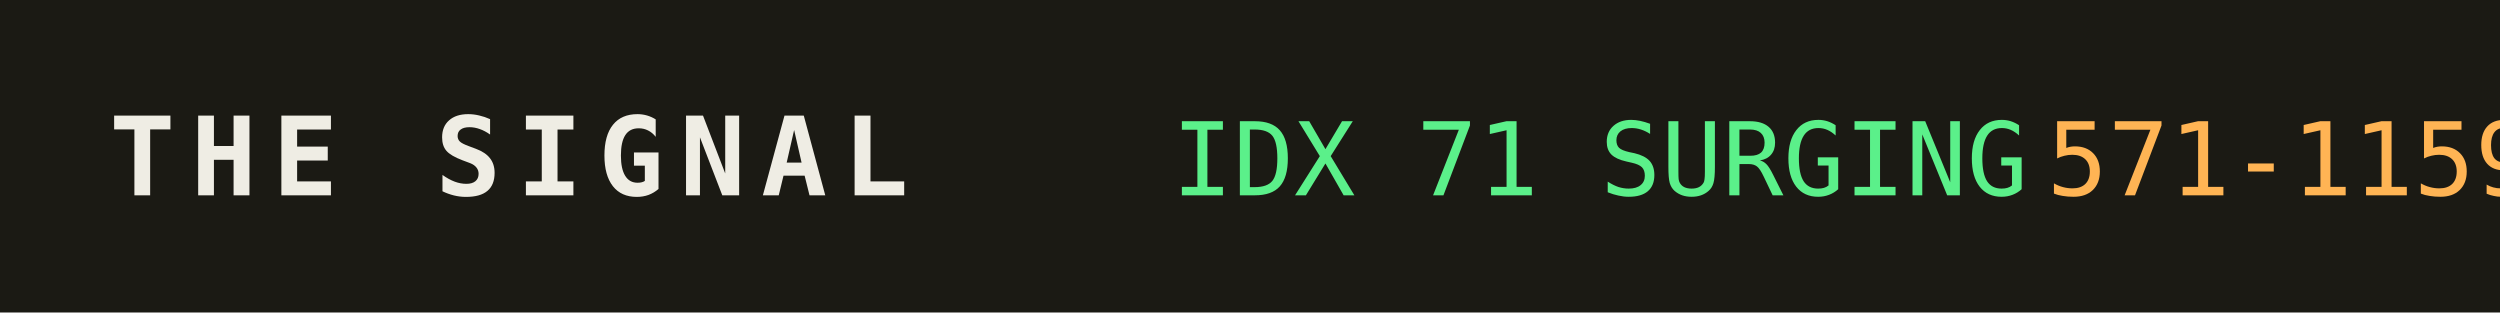
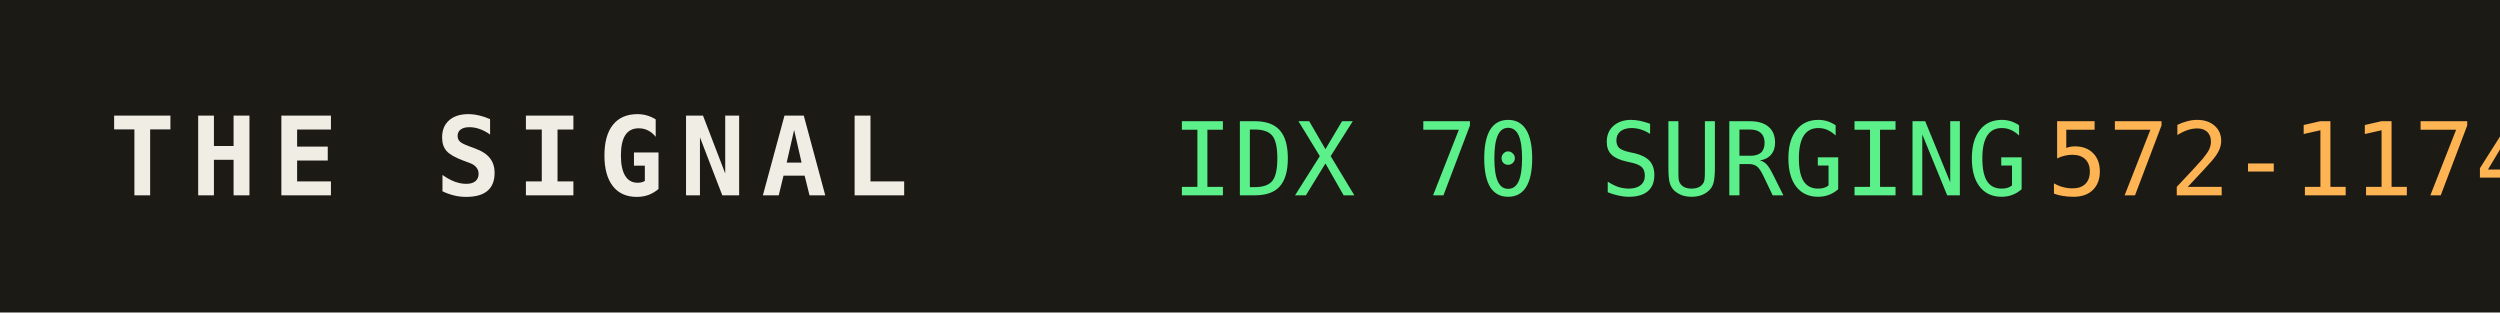
<svg xmlns="http://www.w3.org/2000/svg" width="320" height="40" role="img" aria-label="THE SIGNAL">
  <rect width="320" height="40" fill="#1b1a14" />
  <text x="14" y="25" fill="#efede4" font-family="monospace" font-size="14" font-weight="700" letter-spacing="2">THE SIGNAL</text>
-   <text x="150" y="25" fill="#5bf08a" font-family="monospace" font-size="13">IDX 71 SURGING</text>
+   <text x="150" y="25" fill="#5bf08a" font-family="monospace" font-size="13">IDX 70 SURGING</text>
  <text x="150" y="25" fill="#5bf08a" font-family="monospace" font-size="13" dy="0" />
-   <text x="262" y="25" fill="#ffb454" font-family="monospace" font-size="13">571-1159</text>
+   <text x="262" y="25" fill="#ffb454" font-family="monospace" font-size="13">572-1174</text>
</svg>
